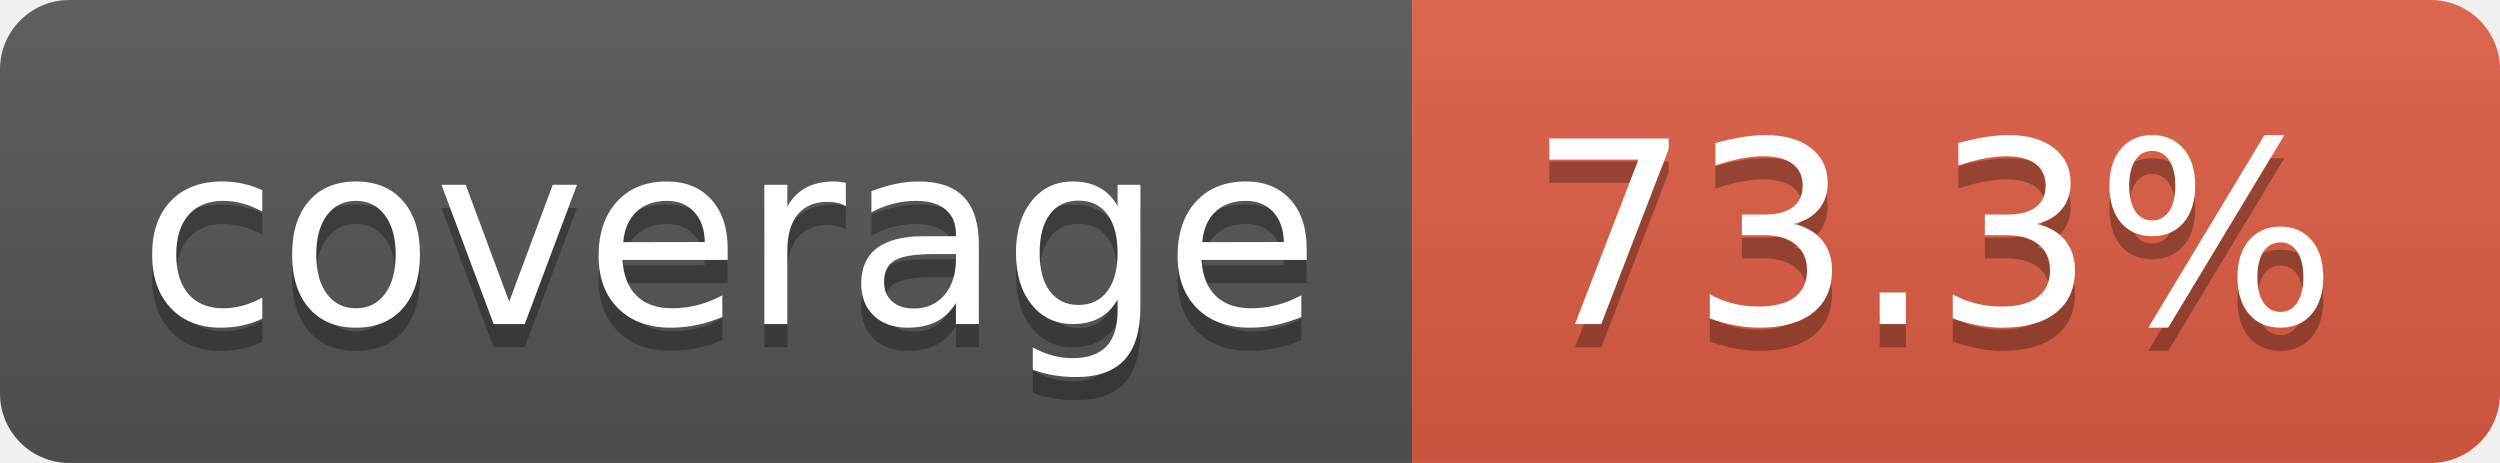
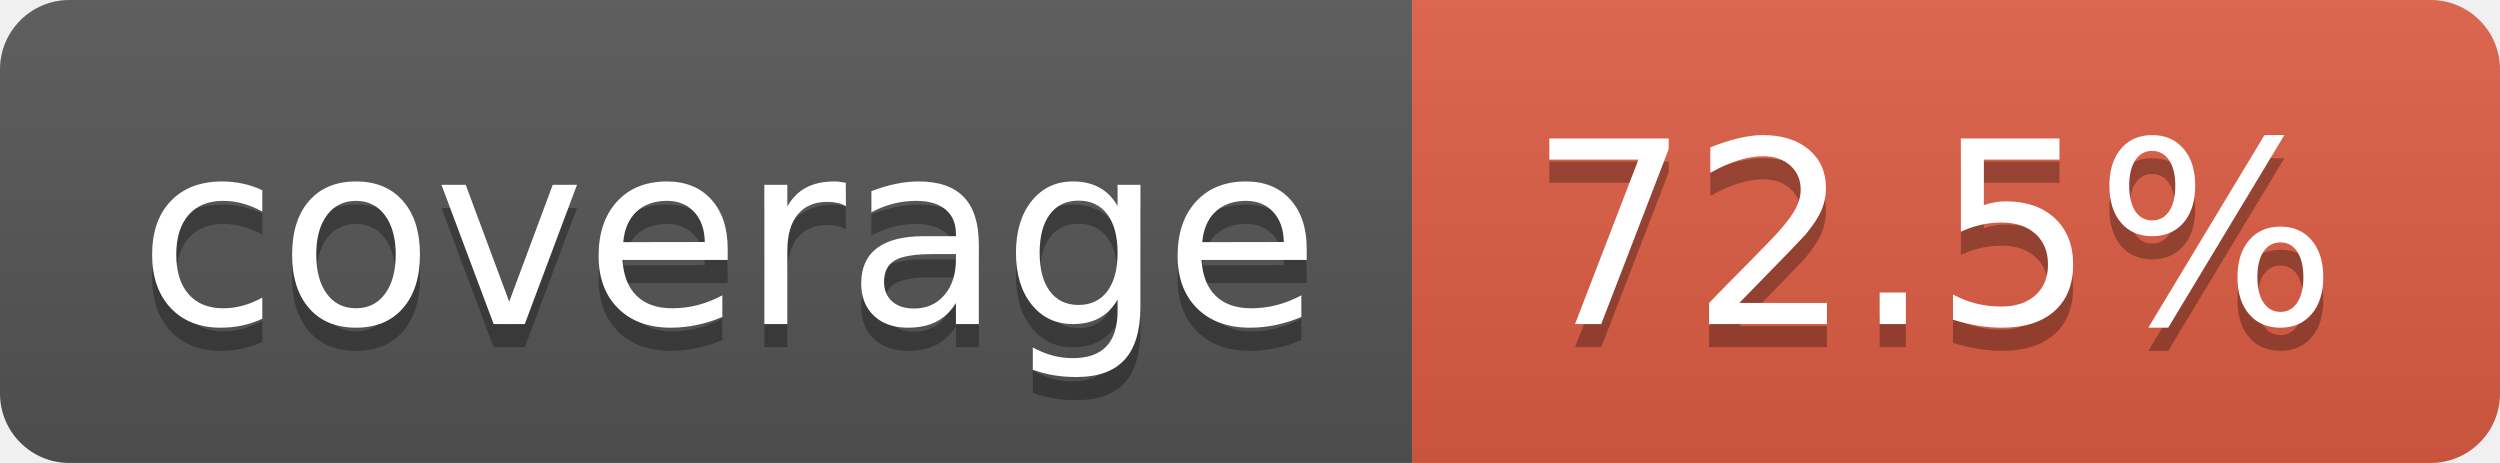
- <svg xmlns="http://www.w3.org/2000/svg" width="108" height="20" role="img" aria-label="coverage: 73.3%">
+ <svg xmlns="http://www.w3.org/2000/svg" width="108" height="20" role="img" aria-label="coverage: 72.5%">
  <linearGradient id="s" x2="0" y2="100%">
    <stop offset="0" stop-color="#bbb" stop-opacity=".1" />
    <stop offset="1" stop-opacity=".1" />
  </linearGradient>
  <clipPath id="r">
    <rect width="108" height="20" rx="3" fill="#fff" />
  </clipPath>
  <g clip-path="url(#r)">
    <rect width="61" height="20" fill="#555" />
    <rect x="61" width="47" height="20" fill="#e05d44" />
    <rect width="108" height="20" fill="url(#s)" />
  </g>
  <g fill="#fff" text-anchor="middle" font-family="Verdana,Geneva,DejaVu Sans,sans-serif" text-rendering="geometricPrecision" font-size="110">
    <text aria-hidden="true" x="315" y="150" fill="#010101" fill-opacity=".3" transform="scale(.1)" textLength="510">coverage</text>
    <text x="315" y="140" transform="scale(.1)" fill="#fff" textLength="510">coverage</text>
-     <text aria-hidden="true" x="835" y="150" fill="#010101" fill-opacity=".3" transform="scale(.1)" textLength="370">73.3%</text>
-     <text x="835" y="140" transform="scale(.1)" fill="#fff" textLength="370">73.3%</text>
+     <text aria-hidden="true" x="835" y="150" fill="#010101" fill-opacity=".3" transform="scale(.1)" textLength="370">72.5%</text>
+     <text x="835" y="140" transform="scale(.1)" fill="#fff" textLength="370">72.5%</text>
  </g>
</svg>
